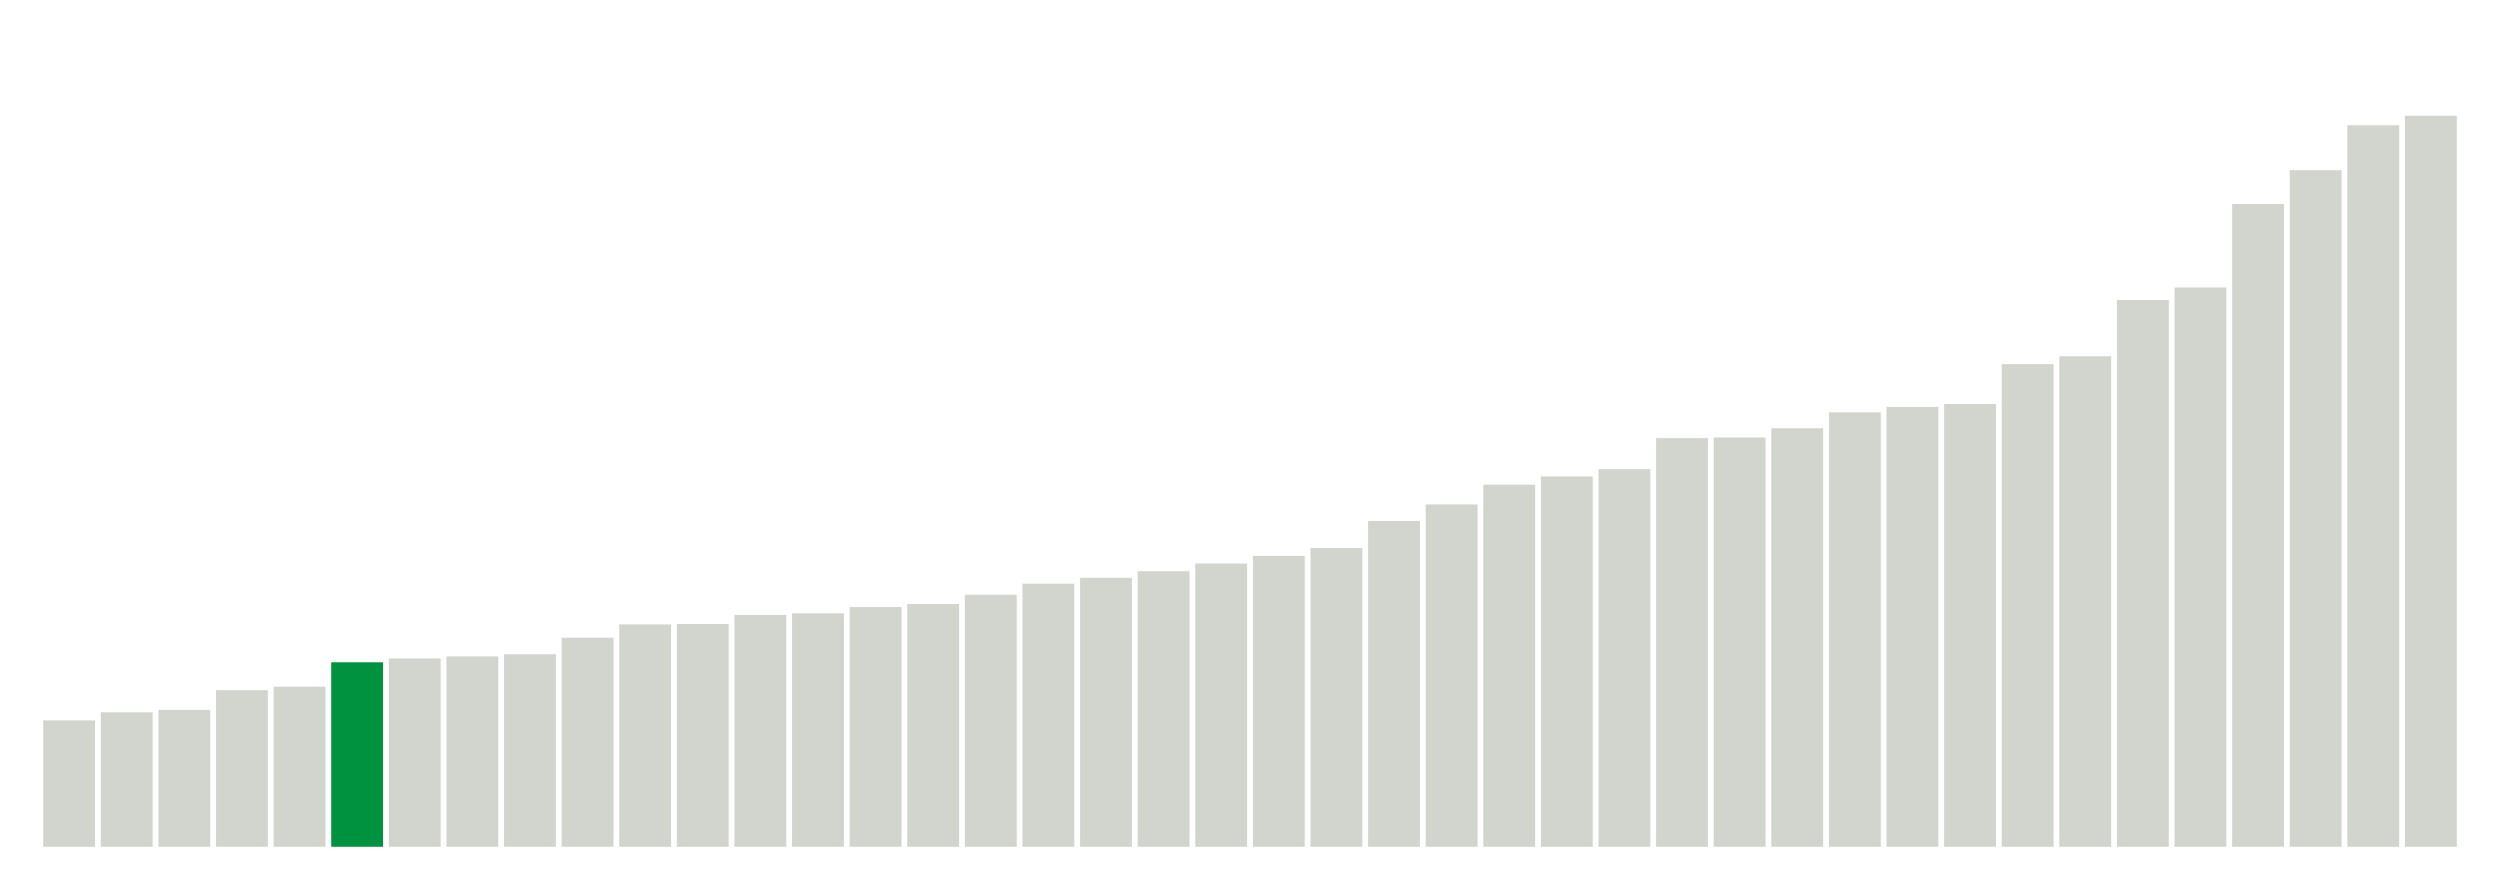
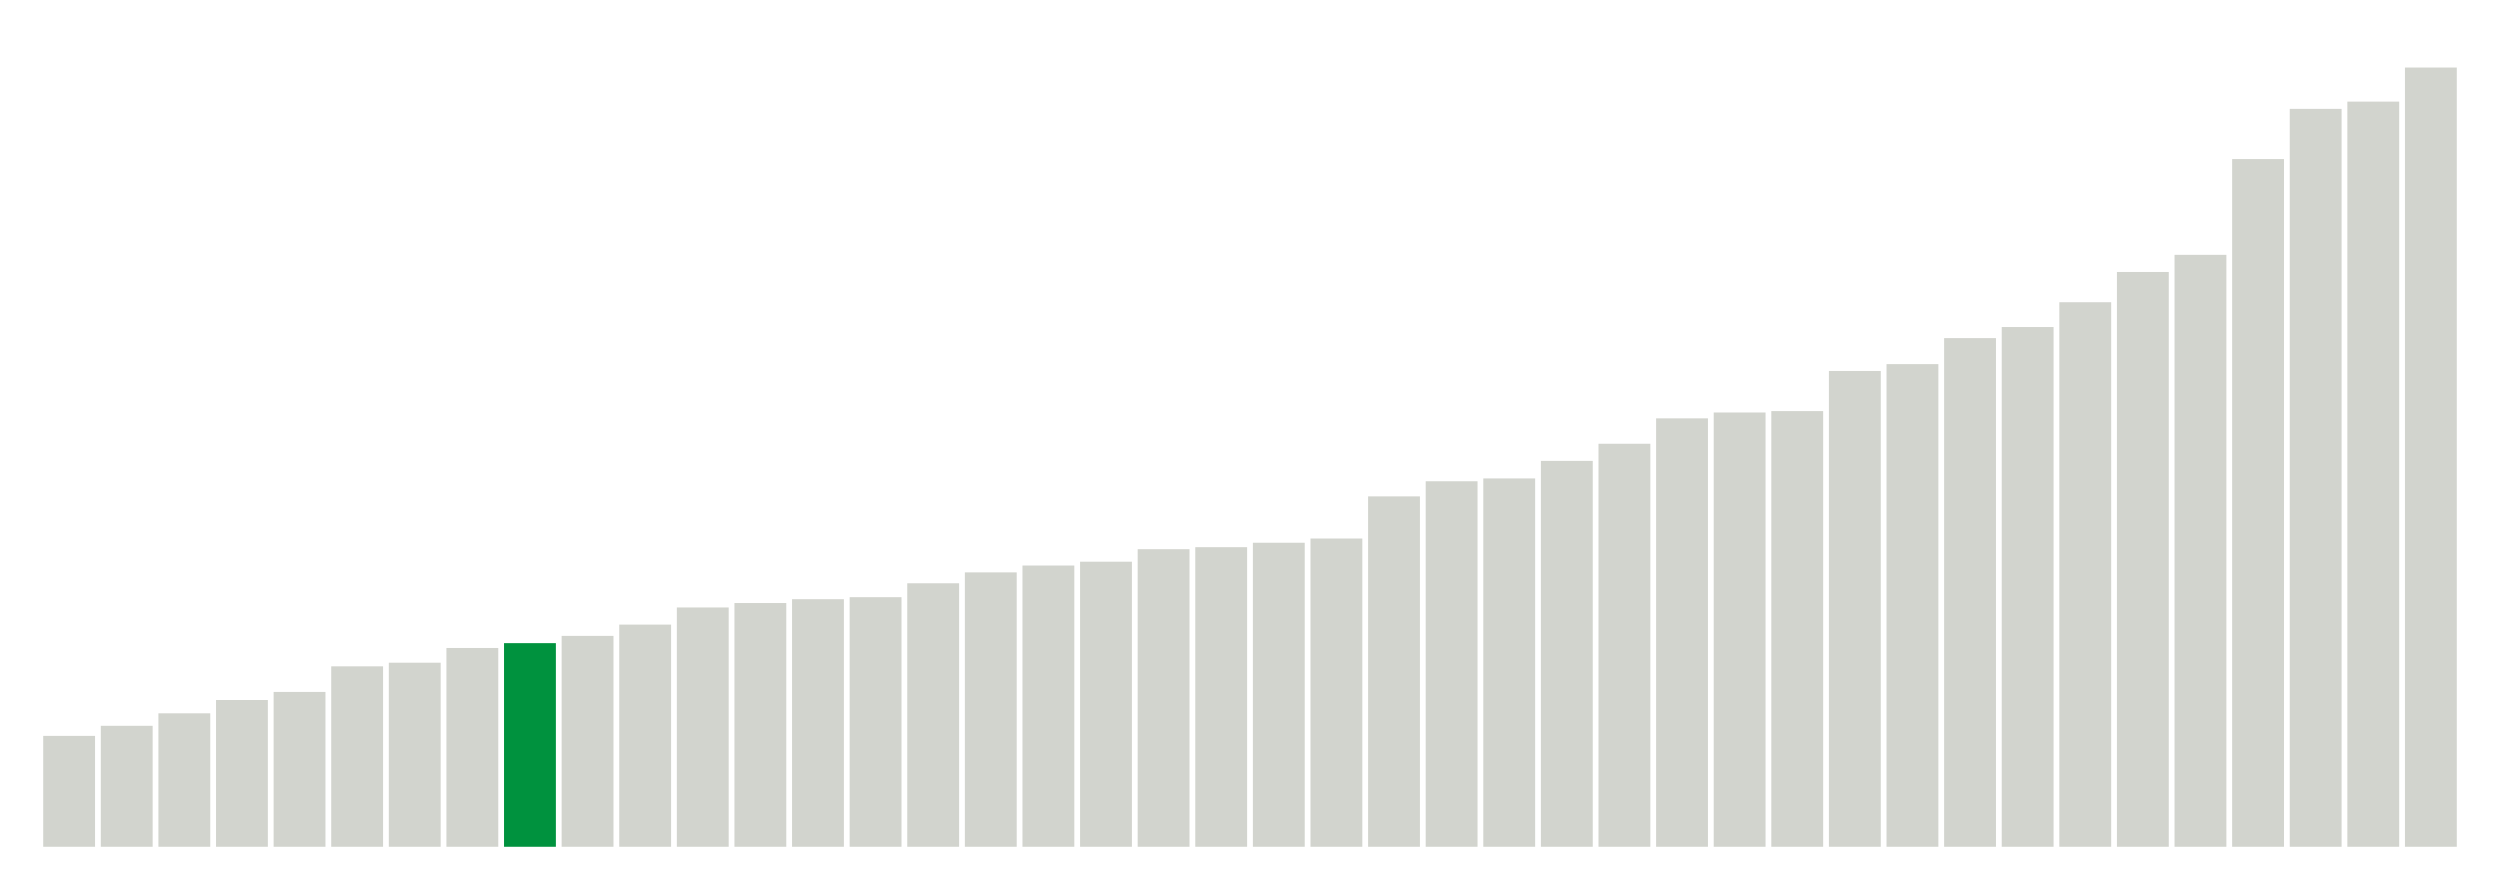
<svg xmlns="http://www.w3.org/2000/svg" version="1.1" class="marks" width="310" height="110">
  <g fill="none" stroke-miterlimit="10" transform="translate(5,5)">
    <g class="mark-group role-frame root" role="graphics-object" aria-roledescription="group mark container">
      <g transform="translate(0,0)">
        <path class="background" aria-hidden="true" d="M0,0h300v100h-300Z" stroke="#ddd" stroke-width="0" />
        <g>
          <g class="mark-rect role-mark marks" role="graphics-object" aria-roledescription="rect mark container">
-             <path aria-label="neighborhood: Southeast Queens; data_value: 6.27" role="graphics-symbol" aria-roledescription="bar" d="M0.357,84.325h6.429v15.675h-6.429Z" fill="#D2D4CE" />
-             <path aria-label="neighborhood: South Beach - Tottenville; data_value: 6.67" role="graphics-symbol" aria-roledescription="bar" d="M7.5,83.325h6.429v16.675h-6.429Z" fill="#D2D4CE" />
-             <path aria-label="neighborhood: Upper East Side; data_value: 6.79" role="graphics-symbol" aria-roledescription="bar" d="M14.643,83.025h6.429v16.975h-6.429Z" fill="#D2D4CE" />
-             <path aria-label="neighborhood: Bayside - Little Neck; data_value: 7.77" role="graphics-symbol" aria-roledescription="bar" d="M21.786,80.575h6.429v19.425h-6.429Z" fill="#D2D4CE" />
-             <path aria-label="neighborhood: Gramercy Park - Murray Hill; data_value: 7.94" role="graphics-symbol" aria-roledescription="bar" d="M28.929,80.15h6.429v19.85h-6.429Z" fill="#D2D4CE" />
-             <path aria-label="neighborhood: Ridgewood - Forest Hills; data_value: 9.15" role="graphics-symbol" aria-roledescription="bar" d="M36.071,77.125h6.429v22.875h-6.429Z" fill="#00923E" />
-             <path aria-label="neighborhood: Willowbrook; data_value: 9.34" role="graphics-symbol" aria-roledescription="bar" d="M43.214,76.65h6.429v23.35h-6.429Z" fill="#D2D4CE" />
-             <path aria-label="neighborhood: Greenwich Village - SoHo; data_value: 9.44" role="graphics-symbol" aria-roledescription="bar" d="M50.357,76.4h6.429v23.6h-6.429Z" fill="#D2D4CE" />
-             <path aria-label="neighborhood: Lower Manhattan; data_value: 9.55" role="graphics-symbol" aria-roledescription="bar" d="M57.5,76.125h6.429v23.875h-6.429Z" fill="#D2D4CE" />
-             <path aria-label="neighborhood: Southwest Queens; data_value: 10.37" role="graphics-symbol" aria-roledescription="bar" d="M64.643,74.075h6.429v25.925h-6.429Z" fill="#D2D4CE" />
-             <path aria-label="neighborhood: Upper West Side; data_value: 11.03" role="graphics-symbol" aria-roledescription="bar" d="M71.786,72.425h6.429v27.575h-6.429Z" fill="#D2D4CE" />
-             <path aria-label="neighborhood: Long Island City - Astoria; data_value: 11.05" role="graphics-symbol" aria-roledescription="bar" d="M78.929,72.375h6.429v27.625h-6.429Z" fill="#D2D4CE" />
-             <path aria-label="neighborhood: Fresh Meadows; data_value: 11.5" role="graphics-symbol" aria-roledescription="bar" d="M86.071,71.25h6.429v28.75h-6.429Z" fill="#D2D4CE" />
-             <path aria-label="neighborhood: Canarsie - Flatlands; data_value: 11.58" role="graphics-symbol" aria-roledescription="bar" d="M93.214,71.05h6.429v28.95h-6.429Z" fill="#D2D4CE" />
-             <path aria-label="neighborhood: Chelsea - Clinton; data_value: 11.89" role="graphics-symbol" aria-roledescription="bar" d="M100.357,70.275h6.429v29.725h-6.429Z" fill="#D2D4CE" />
-             <path aria-label="neighborhood: Jamaica; data_value: 12.04" role="graphics-symbol" aria-roledescription="bar" d="M107.5,69.9h6.429v30.1h-6.429Z" fill="#D2D4CE" />
-             <path aria-label="neighborhood: West Queens; data_value: 12.5" role="graphics-symbol" aria-roledescription="bar" d="M114.643,68.75h6.429v31.25h-6.429Z" fill="#D2D4CE" />
-             <path aria-label="neighborhood: Stapleton - St. George; data_value: 13.05" role="graphics-symbol" aria-roledescription="bar" d="M121.786,67.375h6.429v32.625h-6.429Z" fill="#D2D4CE" />
-             <path aria-label="neighborhood: East Flatbush - Flatbush; data_value: 13.34" role="graphics-symbol" aria-roledescription="bar" d="M128.929,66.65h6.429v33.35h-6.429Z" fill="#D2D4CE" />
-             <path aria-label="neighborhood: Downtown - Heights - Slope; data_value: 13.67" role="graphics-symbol" aria-roledescription="bar" d="M136.071,65.825h6.429v34.175h-6.429Z" fill="#D2D4CE" />
-             <path aria-label="neighborhood: Flushing - Clearview; data_value: 14.05" role="graphics-symbol" aria-roledescription="bar" d="M143.214,64.875h6.429v35.125h-6.429Z" fill="#D2D4CE" />
-             <path aria-label="neighborhood: Bensonhurst - Bay Ridge; data_value: 14.43" role="graphics-symbol" aria-roledescription="bar" d="M150.357,63.925h6.429v36.075h-6.429Z" fill="#D2D4CE" />
-             <path aria-label="neighborhood: Northeast Bronx; data_value: 14.82" role="graphics-symbol" aria-roledescription="bar" d="M157.5,62.95h6.429v37.05h-6.429Z" fill="#D2D4CE" />
-             <path aria-label="neighborhood: Kingsbridge - Riverdale; data_value: 16.16" role="graphics-symbol" aria-roledescription="bar" d="M164.643,59.6h6.429v40.4h-6.429Z" fill="#D2D4CE" />
-             <path aria-label="neighborhood: Port Richmond; data_value: 16.98" role="graphics-symbol" aria-roledescription="bar" d="M171.786,57.55h6.429v42.45h-6.429Z" fill="#D2D4CE" />
-             <path aria-label="neighborhood: Rockaways; data_value: 17.96" role="graphics-symbol" aria-roledescription="bar" d="M178.929,55.1h6.429v44.9h-6.429Z" fill="#D2D4CE" />
-             <path aria-label="neighborhood: Washington Heights; data_value: 18.37" role="graphics-symbol" aria-roledescription="bar" d="M186.071,54.075h6.429v45.925h-6.429Z" fill="#D2D4CE" />
-             <path aria-label="neighborhood: Coney Island - Sheepshead Bay; data_value: 18.73" role="graphics-symbol" aria-roledescription="bar" d="M193.214,53.175h6.429v46.825h-6.429Z" fill="#D2D4CE" />
-             <path aria-label="neighborhood: Greenpoint; data_value: 20.27" role="graphics-symbol" aria-roledescription="bar" d="M200.357,49.325h6.429v50.675h-6.429Z" fill="#D2D4CE" />
-             <path aria-label="neighborhood: Pelham - Throgs Neck; data_value: 20.3" role="graphics-symbol" aria-roledescription="bar" d="M207.5,49.25h6.429v50.75h-6.429Z" fill="#D2D4CE" />
-             <path aria-label="neighborhood: Sunset Park; data_value: 20.76" role="graphics-symbol" aria-roledescription="bar" d="M214.643,48.1h6.429v51.9h-6.429Z" fill="#D2D4CE" />
-             <path aria-label="neighborhood: Bedford Stuyvesant - Crown Heights; data_value: 21.55" role="graphics-symbol" aria-roledescription="bar" d="M221.786,46.125h6.429v53.875h-6.429Z" fill="#D2D4CE" />
-             <path aria-label="neighborhood: Borough Park; data_value: 21.82" role="graphics-symbol" aria-roledescription="bar" d="M228.929,45.45h6.429v54.55h-6.429Z" fill="#D2D4CE" />
-             <path aria-label="neighborhood: Union Square - Lower East Side; data_value: 21.96" role="graphics-symbol" aria-roledescription="bar" d="M236.071,45.1h6.429v54.9h-6.429Z" fill="#D2D4CE" />
-             <path aria-label="neighborhood: Central Harlem - Morningside Heights; data_value: 23.94" role="graphics-symbol" aria-roledescription="bar" d="M243.214,40.15h6.429v59.85h-6.429Z" fill="#D2D4CE" />
-             <path aria-label="neighborhood: East New York; data_value: 24.33" role="graphics-symbol" aria-roledescription="bar" d="M250.357,39.175h6.429v60.825h-6.429Z" fill="#D2D4CE" />
-             <path aria-label="neighborhood: Williamsburg - Bushwick; data_value: 27.12" role="graphics-symbol" aria-roledescription="bar" d="M257.5,32.2h6.429v67.8h-6.429Z" fill="#D2D4CE" />
-             <path aria-label="neighborhood: Fordham - Bronx Pk; data_value: 27.74" role="graphics-symbol" aria-roledescription="bar" d="M264.643,30.65h6.429v69.35h-6.429Z" fill="#D2D4CE" />
-             <path aria-label="neighborhood: East Harlem; data_value: 31.88" role="graphics-symbol" aria-roledescription="bar" d="M271.786,20.3h6.429v79.7h-6.429Z" fill="#D2D4CE" />
-             <path aria-label="neighborhood: Crotona -Tremont; data_value: 33.56" role="graphics-symbol" aria-roledescription="bar" d="M278.929,16.1h6.429v83.9h-6.429Z" fill="#D2D4CE" />
-             <path aria-label="neighborhood: High Bridge - Morrisania; data_value: 35.79" role="graphics-symbol" aria-roledescription="bar" d="M286.071,10.525h6.429v89.475h-6.429Z" fill="#D2D4CE" />
-             <path aria-label="neighborhood: Hunts Point - Mott Haven; data_value: 36.26" role="graphics-symbol" aria-roledescription="bar" d="M293.214,9.35h6.429v90.65h-6.429Z" fill="#D2D4CE" />
+             <path aria-label="neighborhood: Upper East Side; data_value: 5.5" role="graphics-symbol" aria-roledescription="bar" d="M0.357,86.25h6.429v13.75h-6.429Z" fill="#D2D4CE" />
+             <path aria-label="neighborhood: Southeast Queens; data_value: 6" role="graphics-symbol" aria-roledescription="bar" d="M7.5,85h6.429v15h-6.429Z" fill="#D2D4CE" />
+             <path aria-label="neighborhood: South Beach - Tottenville; data_value: 6.62" role="graphics-symbol" aria-roledescription="bar" d="M14.643,83.45h6.429v16.55h-6.429Z" fill="#D2D4CE" />
+             <path aria-label="neighborhood: Bayside - Little Neck; data_value: 7.28" role="graphics-symbol" aria-roledescription="bar" d="M21.786,81.8h6.429v18.2h-6.429Z" fill="#D2D4CE" />
+             <path aria-label="neighborhood: Gramercy Park - Murray Hill; data_value: 7.68" role="graphics-symbol" aria-roledescription="bar" d="M28.929,80.8h6.429v19.2h-6.429Z" fill="#D2D4CE" />
+             <path aria-label="neighborhood: Greenwich Village - SoHo; data_value: 8.95" role="graphics-symbol" aria-roledescription="bar" d="M36.071,77.625h6.429v22.375h-6.429Z" fill="#D2D4CE" />
+             <path aria-label="neighborhood: Willowbrook; data_value: 9.13" role="graphics-symbol" aria-roledescription="bar" d="M43.214,77.175h6.429v22.825h-6.429Z" fill="#D2D4CE" />
+             <path aria-label="neighborhood: Lower Manhattan; data_value: 9.86" role="graphics-symbol" aria-roledescription="bar" d="M50.357,75.35h6.429v24.65h-6.429Z" fill="#D2D4CE" />
+             <path aria-label="neighborhood: Ridgewood - Forest Hills; data_value: 10.1" role="graphics-symbol" aria-roledescription="bar" d="M57.5,74.75h6.429v25.25h-6.429Z" fill="#00923E" />
+             <path aria-label="neighborhood: Upper West Side; data_value: 10.46" role="graphics-symbol" aria-roledescription="bar" d="M64.643,73.85h6.429v26.15h-6.429Z" fill="#D2D4CE" />
+             <path aria-label="neighborhood: Canarsie - Flatlands; data_value: 11.02" role="graphics-symbol" aria-roledescription="bar" d="M71.786,72.45h6.429v27.55h-6.429Z" fill="#D2D4CE" />
+             <path aria-label="neighborhood: Southwest Queens; data_value: 11.87" role="graphics-symbol" aria-roledescription="bar" d="M78.929,70.325h6.429v29.675h-6.429Z" fill="#D2D4CE" />
+             <path aria-label="neighborhood: Jamaica; data_value: 12.09" role="graphics-symbol" aria-roledescription="bar" d="M86.071,69.775h6.429v30.225h-6.429Z" fill="#D2D4CE" />
+             <path aria-label="neighborhood: Chelsea - Clinton; data_value: 12.28" role="graphics-symbol" aria-roledescription="bar" d="M93.214,69.3h6.429v30.7h-6.429Z" fill="#D2D4CE" />
+             <path aria-label="neighborhood: Long Island City - Astoria; data_value: 12.38" role="graphics-symbol" aria-roledescription="bar" d="M100.357,69.05h6.429v30.95h-6.429Z" fill="#D2D4CE" />
+             <path aria-label="neighborhood: Fresh Meadows; data_value: 13.07" role="graphics-symbol" aria-roledescription="bar" d="M107.5,67.325h6.429v32.675h-6.429Z" fill="#D2D4CE" />
+             <path aria-label="neighborhood: Bensonhurst - Bay Ridge; data_value: 13.61" role="graphics-symbol" aria-roledescription="bar" d="M114.643,65.975h6.429v34.025h-6.429Z" fill="#D2D4CE" />
+             <path aria-label="neighborhood: West Queens; data_value: 13.95" role="graphics-symbol" aria-roledescription="bar" d="M121.786,65.125h6.429v34.875h-6.429Z" fill="#D2D4CE" />
+             <path aria-label="neighborhood: Downtown - Heights - Slope; data_value: 14.14" role="graphics-symbol" aria-roledescription="bar" d="M128.929,64.65h6.429v35.35h-6.429Z" fill="#D2D4CE" />
+             <path aria-label="neighborhood: Flushing - Clearview; data_value: 14.76" role="graphics-symbol" aria-roledescription="bar" d="M136.071,63.1h6.429v36.9h-6.429Z" fill="#D2D4CE" />
+             <path aria-label="neighborhood: East Flatbush - Flatbush; data_value: 14.86" role="graphics-symbol" aria-roledescription="bar" d="M143.214,62.85h6.429v37.15h-6.429Z" fill="#D2D4CE" />
+             <path aria-label="neighborhood: Kingsbridge - Riverdale; data_value: 15.08" role="graphics-symbol" aria-roledescription="bar" d="M150.357,62.3h6.429v37.7h-6.429Z" fill="#D2D4CE" />
+             <path aria-label="neighborhood: Northeast Bronx; data_value: 15.29" role="graphics-symbol" aria-roledescription="bar" d="M157.5,61.775h6.429v38.225h-6.429Z" fill="#D2D4CE" />
+             <path aria-label="neighborhood: Stapleton - St. George; data_value: 17.38" role="graphics-symbol" aria-roledescription="bar" d="M164.643,56.55h6.429v43.45h-6.429Z" fill="#D2D4CE" />
+             <path aria-label="neighborhood: Rockaways; data_value: 18.13" role="graphics-symbol" aria-roledescription="bar" d="M171.786,54.675h6.429v45.325h-6.429Z" fill="#D2D4CE" />
+             <path aria-label="neighborhood: Coney Island - Sheepshead Bay; data_value: 18.27" role="graphics-symbol" aria-roledescription="bar" d="M178.929,54.325h6.429v45.675h-6.429Z" fill="#D2D4CE" />
+             <path aria-label="neighborhood: Port Richmond; data_value: 19.14" role="graphics-symbol" aria-roledescription="bar" d="M186.071,52.15h6.429v47.85h-6.429Z" fill="#D2D4CE" />
+             <path aria-label="neighborhood: Washington Heights; data_value: 19.99" role="graphics-symbol" aria-roledescription="bar" d="M193.214,50.025h6.429v49.975h-6.429Z" fill="#D2D4CE" />
+             <path aria-label="neighborhood: Greenpoint; data_value: 21.25" role="graphics-symbol" aria-roledescription="bar" d="M200.357,46.875h6.429v53.125h-6.429Z" fill="#D2D4CE" />
+             <path aria-label="neighborhood: Union Square - Lower East Side; data_value: 21.54" role="graphics-symbol" aria-roledescription="bar" d="M207.5,46.15h6.429v53.85h-6.429Z" fill="#D2D4CE" />
+             <path aria-label="neighborhood: Pelham - Throgs Neck; data_value: 21.61" role="graphics-symbol" aria-roledescription="bar" d="M214.643,45.975h6.429v54.025h-6.429Z" fill="#D2D4CE" />
+             <path aria-label="neighborhood: Bedford Stuyvesant - Crown Heights; data_value: 23.6" role="graphics-symbol" aria-roledescription="bar" d="M221.786,41h6.429v59h-6.429Z" fill="#D2D4CE" />
+             <path aria-label="neighborhood: Borough Park; data_value: 23.94" role="graphics-symbol" aria-roledescription="bar" d="M228.929,40.15h6.429v59.85h-6.429Z" fill="#D2D4CE" />
+             <path aria-label="neighborhood: Central Harlem - Morningside Heights; data_value: 25.23" role="graphics-symbol" aria-roledescription="bar" d="M236.071,36.925h6.429v63.075h-6.429Z" fill="#D2D4CE" />
+             <path aria-label="neighborhood: Sunset Park; data_value: 25.78" role="graphics-symbol" aria-roledescription="bar" d="M243.214,35.55h6.429v64.45h-6.429Z" fill="#D2D4CE" />
+             <path aria-label="neighborhood: East New York; data_value: 27.01" role="graphics-symbol" aria-roledescription="bar" d="M250.357,32.475h6.429v67.525h-6.429Z" fill="#D2D4CE" />
+             <path aria-label="neighborhood: Williamsburg - Bushwick; data_value: 28.51" role="graphics-symbol" aria-roledescription="bar" d="M257.5,28.725h6.429v71.275h-6.429Z" fill="#D2D4CE" />
+             <path aria-label="neighborhood: Fordham - Bronx Pk; data_value: 29.36" role="graphics-symbol" aria-roledescription="bar" d="M264.643,26.6h6.429v73.4h-6.429Z" fill="#D2D4CE" />
+             <path aria-label="neighborhood: East Harlem; data_value: 34.11" role="graphics-symbol" aria-roledescription="bar" d="M271.786,14.725h6.429v85.275h-6.429Z" fill="#D2D4CE" />
+             <path aria-label="neighborhood: High Bridge - Morrisania; data_value: 36.6" role="graphics-symbol" aria-roledescription="bar" d="M278.929,8.5h6.429v91.5h-6.429Z" fill="#D2D4CE" />
+             <path aria-label="neighborhood: Crotona -Tremont; data_value: 36.96" role="graphics-symbol" aria-roledescription="bar" d="M286.071,7.6h6.429v92.4h-6.429Z" fill="#D2D4CE" />
+             <path aria-label="neighborhood: Hunts Point - Mott Haven; data_value: 38.65" role="graphics-symbol" aria-roledescription="bar" d="M293.214,3.375h6.429v96.625h-6.429Z" fill="#D2D4CE" />
          </g>
        </g>
        <path class="foreground" aria-hidden="true" d="" display="none" />
      </g>
    </g>
  </g>
</svg>
